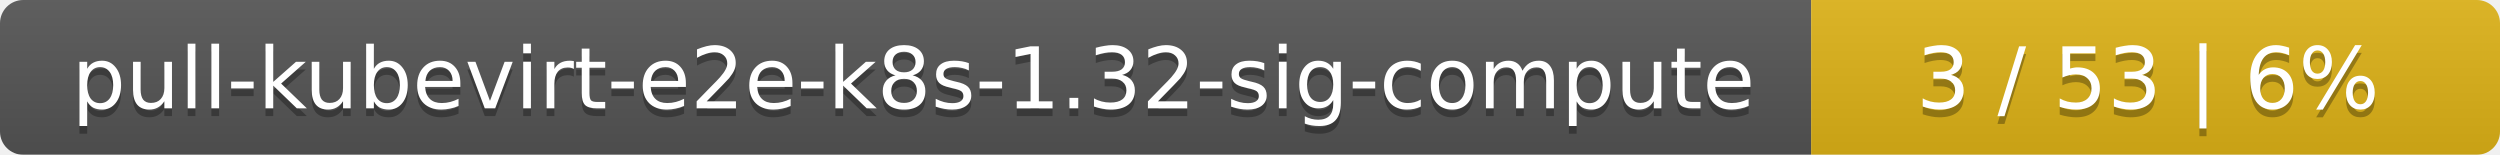
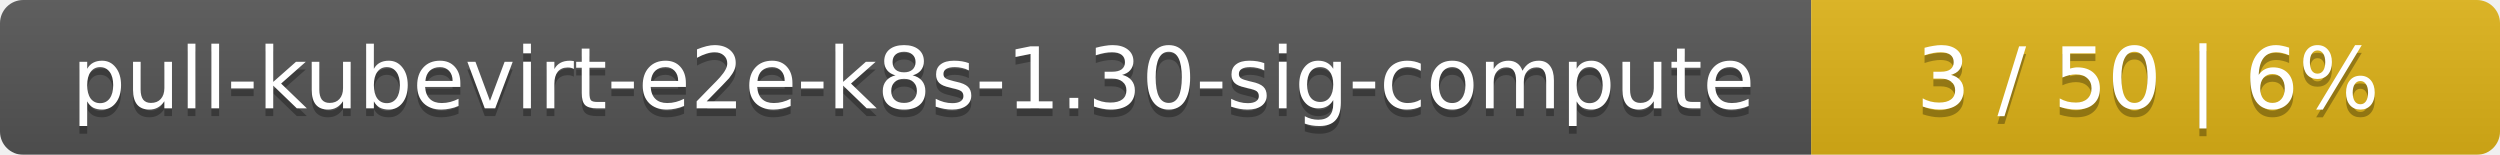
<svg xmlns="http://www.w3.org/2000/svg" width="323" height="20">
  <linearGradient id="smooth" x2="0" y2="100%">
    <stop offset="0" stop-color="#bbb" stop-opacity=".1" />
    <stop offset="1" stop-opacity=".1" />
  </linearGradient>
  <mask id="round">
    <rect width="323" height="20" rx="3" fill="#fff" />
  </mask>
  <g mask="url(#round)">
    <rect width="234" height="20" fill="#555" />
    <rect x="234" width="89" height="20" fill="#dfb317" />
    <rect width="323" height="20" fill="url(#smooth)" />
  </g>
  <g fill="#fff" text-anchor="middle" font-family="DejaVu Sans,Verdana,Geneva,sans-serif" font-size="11">
-     <text x="118" y="15" fill="#010101" fill-opacity=".3">pull-kubevirt-e2e-k8s-1.32-sig-compute</text>
-     <text x="118" y="14">pull-kubevirt-e2e-k8s-1.32-sig-compute</text>
-     <text x="277.5" y="15" fill="#010101" fill-opacity=".3">3 / 53    |    6%</text>
-     <text x="277.5" y="14">3 / 53    |    6%</text>
+     <text x="118" y="15" fill="#010101" fill-opacity=".3">pull-kubevirt-e2e-k8s-1.30-sig-compute</text>
+     <text x="118" y="14">pull-kubevirt-e2e-k8s-1.30-sig-compute</text>
+     <text x="277.5" y="15" fill="#010101" fill-opacity=".3">3 / 50    |    6%</text>
+     <text x="277.5" y="14">3 / 50    |    6%</text>
  </g>
</svg>
